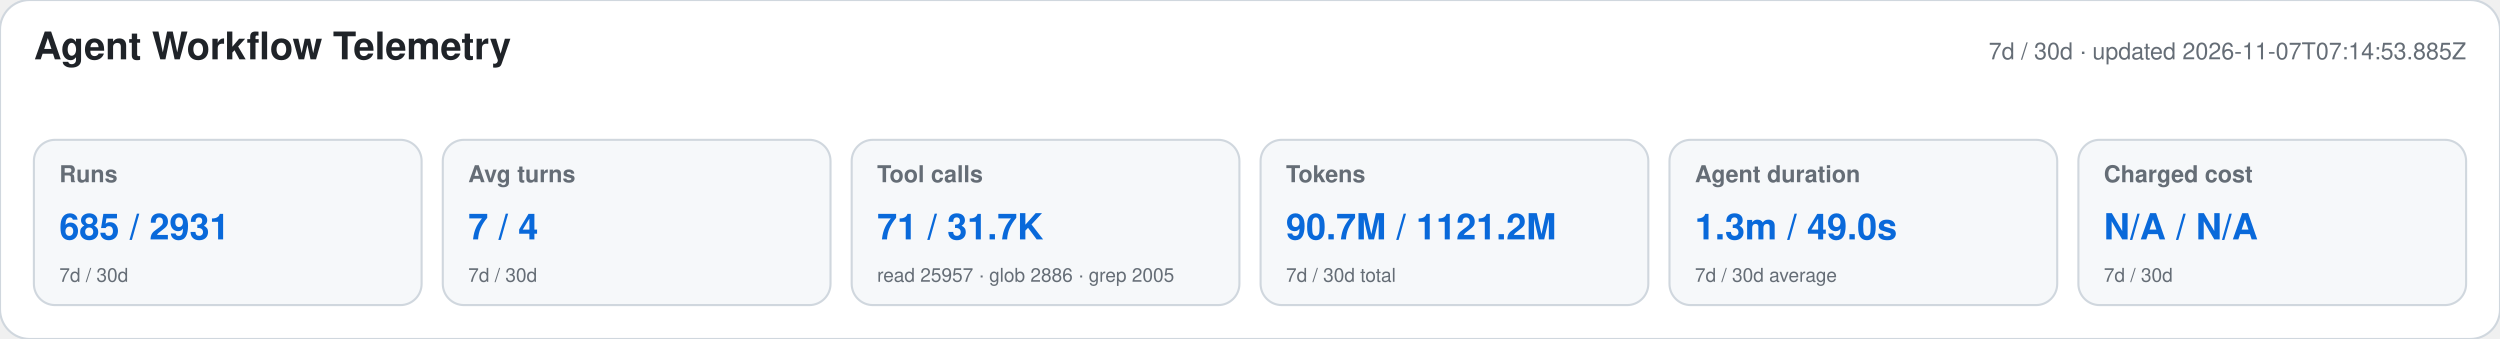
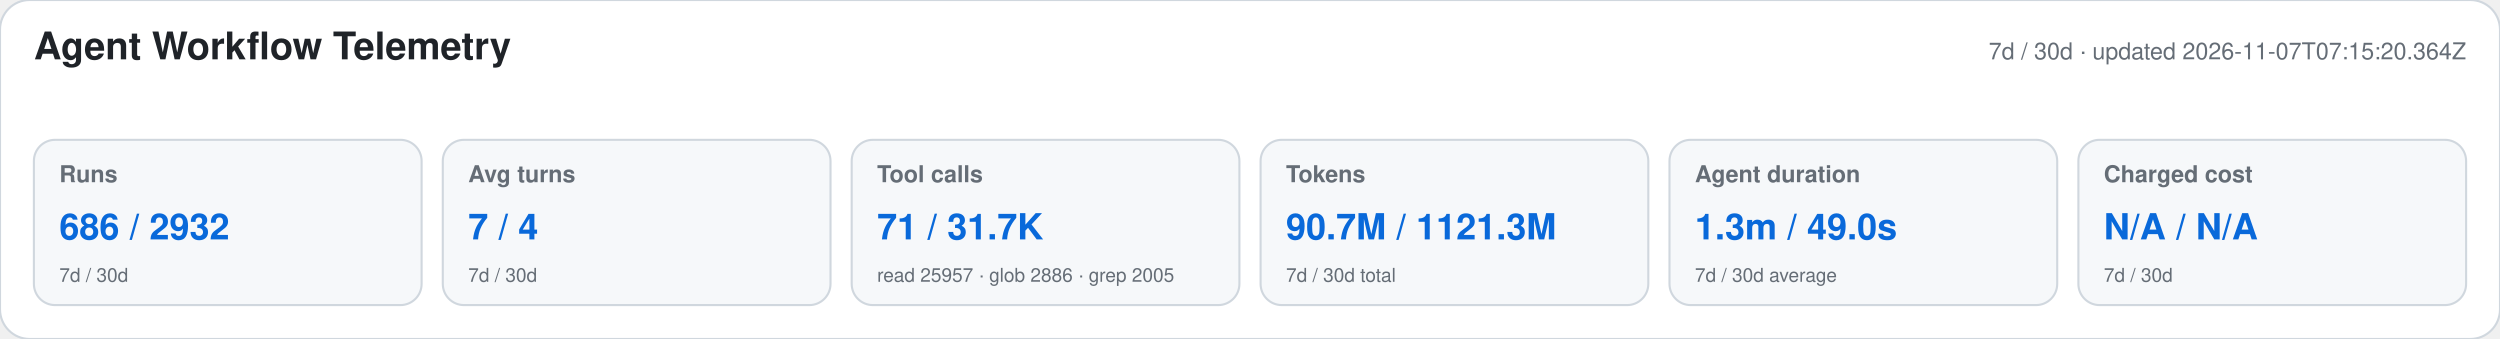
<svg xmlns="http://www.w3.org/2000/svg" width="1180" height="160" viewBox="0 0 1180 160" role="img" aria-labelledby="title desc">
  <style>text{font-family:-apple-system,BlinkMacSystemFont,"Segoe UI",Helvetica,Arial,sans-serif}.heading{font-size:18px;font-weight:650;fill:#1f2328}.meta,.label,.secondary{fill:#656d76}.meta,.label{font-size:11px}.label{font-weight:600}.primary{font-size:17px;font-weight:700;fill:#0969da}.secondary{font-size:9px}</style>
  <rect width="1180" height="160" rx="14" fill="#ffffff" stroke="#d0d7de" />
  <text x="16" y="28" class="heading">Agent Workflow Telemetry</text>
-   <text x="1164" y="28" text-anchor="end" class="meta">7d / 30d · updated 2026-11-07T07:14:53.885Z</text>
+   <text x="1164" y="28" text-anchor="end" class="meta">7d / 30d · updated 2026-11-07T07:15:20.364Z</text>
  <g>
    <rect x="16" y="66" width="183" height="78" rx="10" fill="#f6f8fa" stroke="#d0d7de" />
    <text x="28" y="86" class="label">Runs</text>
-     <text x="28" y="113" class="primary">685 / 2931</text>
+     <text x="28" y="113" class="primary">686 / 2932</text>
    <text x="28" y="133" class="secondary">7d / 30d</text>
  </g>
  <g>
    <rect x="209" y="66" width="183" height="78" rx="10" fill="#f6f8fa" stroke="#d0d7de" />
    <text x="221" y="86" class="label">Avg turns</text>
    <text x="221" y="113" class="primary">7 / 4</text>
    <text x="221" y="133" class="secondary">7d / 30d</text>
  </g>
  <g>
    <rect x="402" y="66" width="183" height="78" rx="10" fill="#f6f8fa" stroke="#d0d7de" />
    <text x="414" y="86" class="label">Tool calls</text>
    <text x="414" y="113" class="primary">71 / 31.7K</text>
    <text x="414" y="133" class="secondary">read 25957 · glob 2886 · grep 2005</text>
  </g>
  <g>
    <rect x="595" y="66" width="183" height="78" rx="10" fill="#f6f8fa" stroke="#d0d7de" />
    <text x="607" y="86" class="label">Tokens</text>
-     <text x="607" y="113" class="primary">90.7M / 1121.2M</text>
+     <text x="607" y="113" class="primary">90.7M / 1121.3M</text>
    <text x="607" y="133" class="secondary">7d / 30d total</text>
  </g>
  <g>
    <rect x="788" y="66" width="183" height="78" rx="10" fill="#f6f8fa" stroke="#d0d7de" />
    <text x="800" y="86" class="label">Agent duration</text>
    <text x="800" y="113" class="primary">1.3m / 49.0s</text>
    <text x="800" y="133" class="secondary">7d / 30d average</text>
  </g>
  <g>
    <rect x="981" y="66" width="183" height="78" rx="10" fill="#f6f8fa" stroke="#d0d7de" />
    <text x="993" y="86" class="label">Charged cost</text>
    <text x="993" y="113" class="primary">N/A / N/A</text>
    <text x="993" y="133" class="secondary">7d / 30d</text>
  </g>
</svg>
